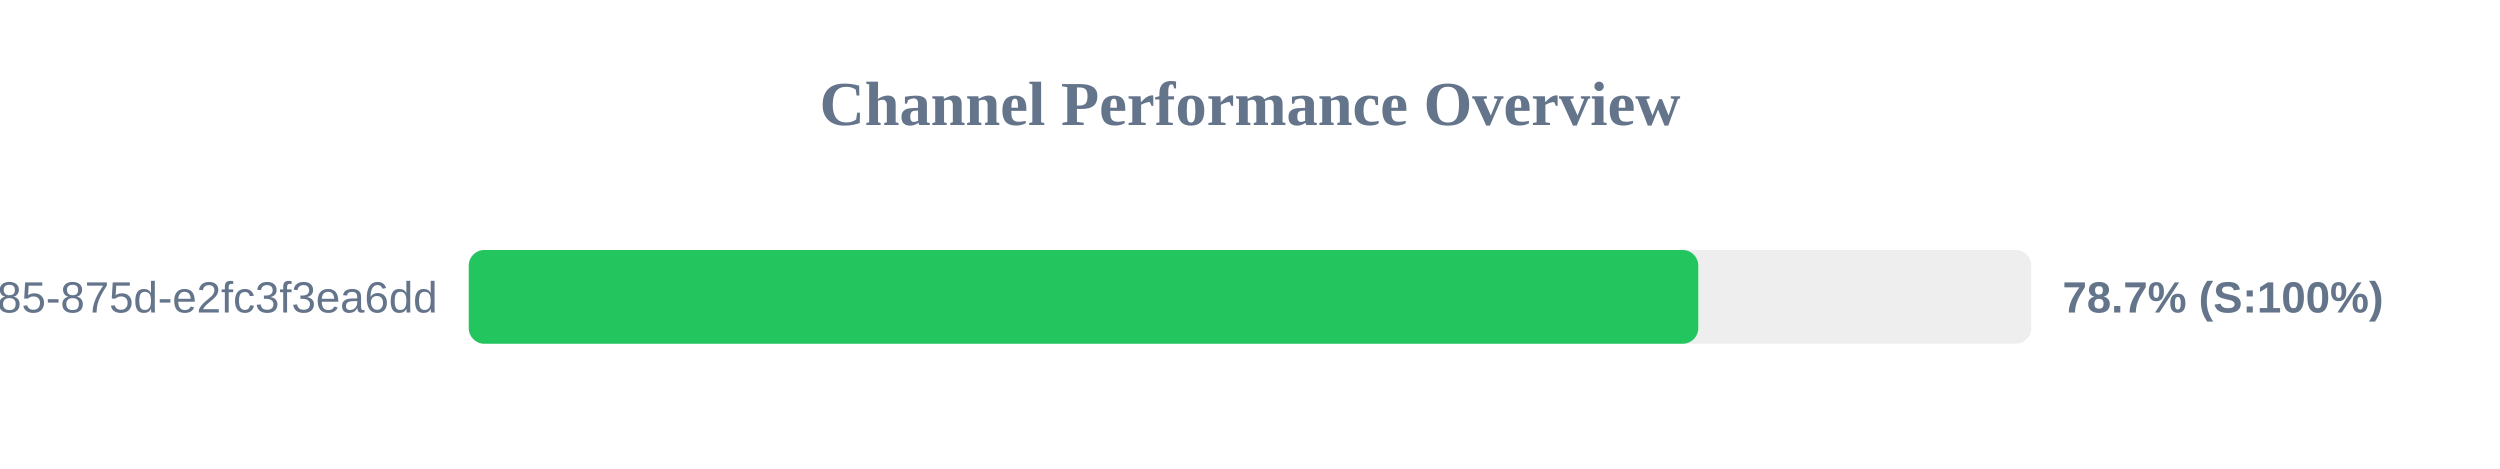
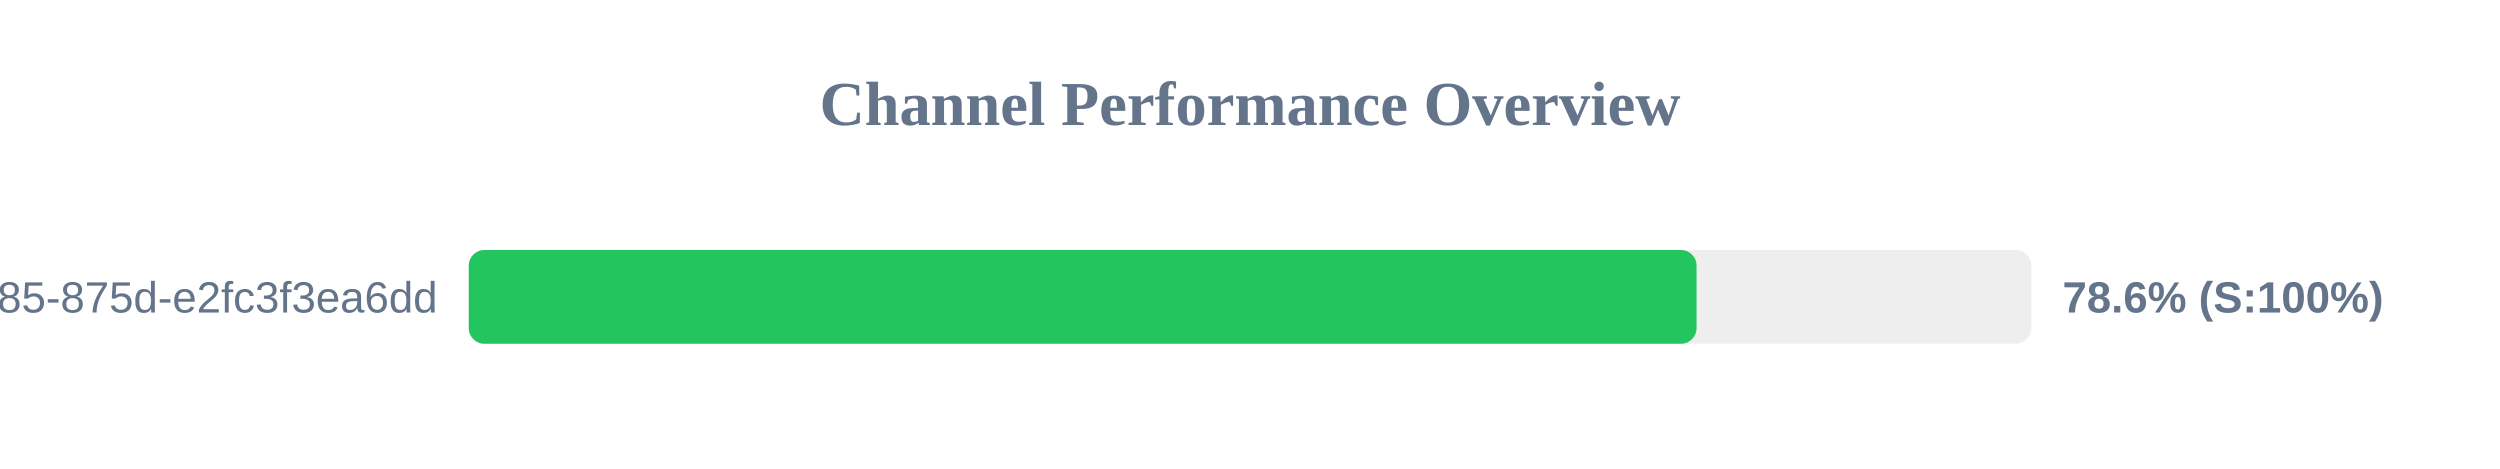
<svg xmlns="http://www.w3.org/2000/svg" width="800" height="150" version="1.1">
  <style>
        .row { font: 14px Arial; fill: #64748b; }
        .score { font: bold 14px Arial; fill: #64748b; }
    </style>
  <text x="400" y="40" text-anchor="middle" font-size="20px" font-weight="bold" fill="#64748b">Channel Performance Overview</text>
  <rect x="150" y="80" width="500" height="30" fill="#eee" rx="5" />
-   <rect x="150" y="80" width="393.45" height="30" fill="#22c55e" rx="5" />
+   <rect x="150" y="80" width="392.9" height="30" fill="#22c55e" rx="5" />
  <text x="140" y="100" text-anchor="end" class="row">?uuid=1045aedf-053c-4585-875d-e2fc3f3ea6dd</text>
-   <text x="660" y="100" text-anchor="start" class="score">78.7% (S:100%)</text>
+   <text x="660" y="100" text-anchor="start" class="score">78.6% (S:100%)</text>
</svg>
